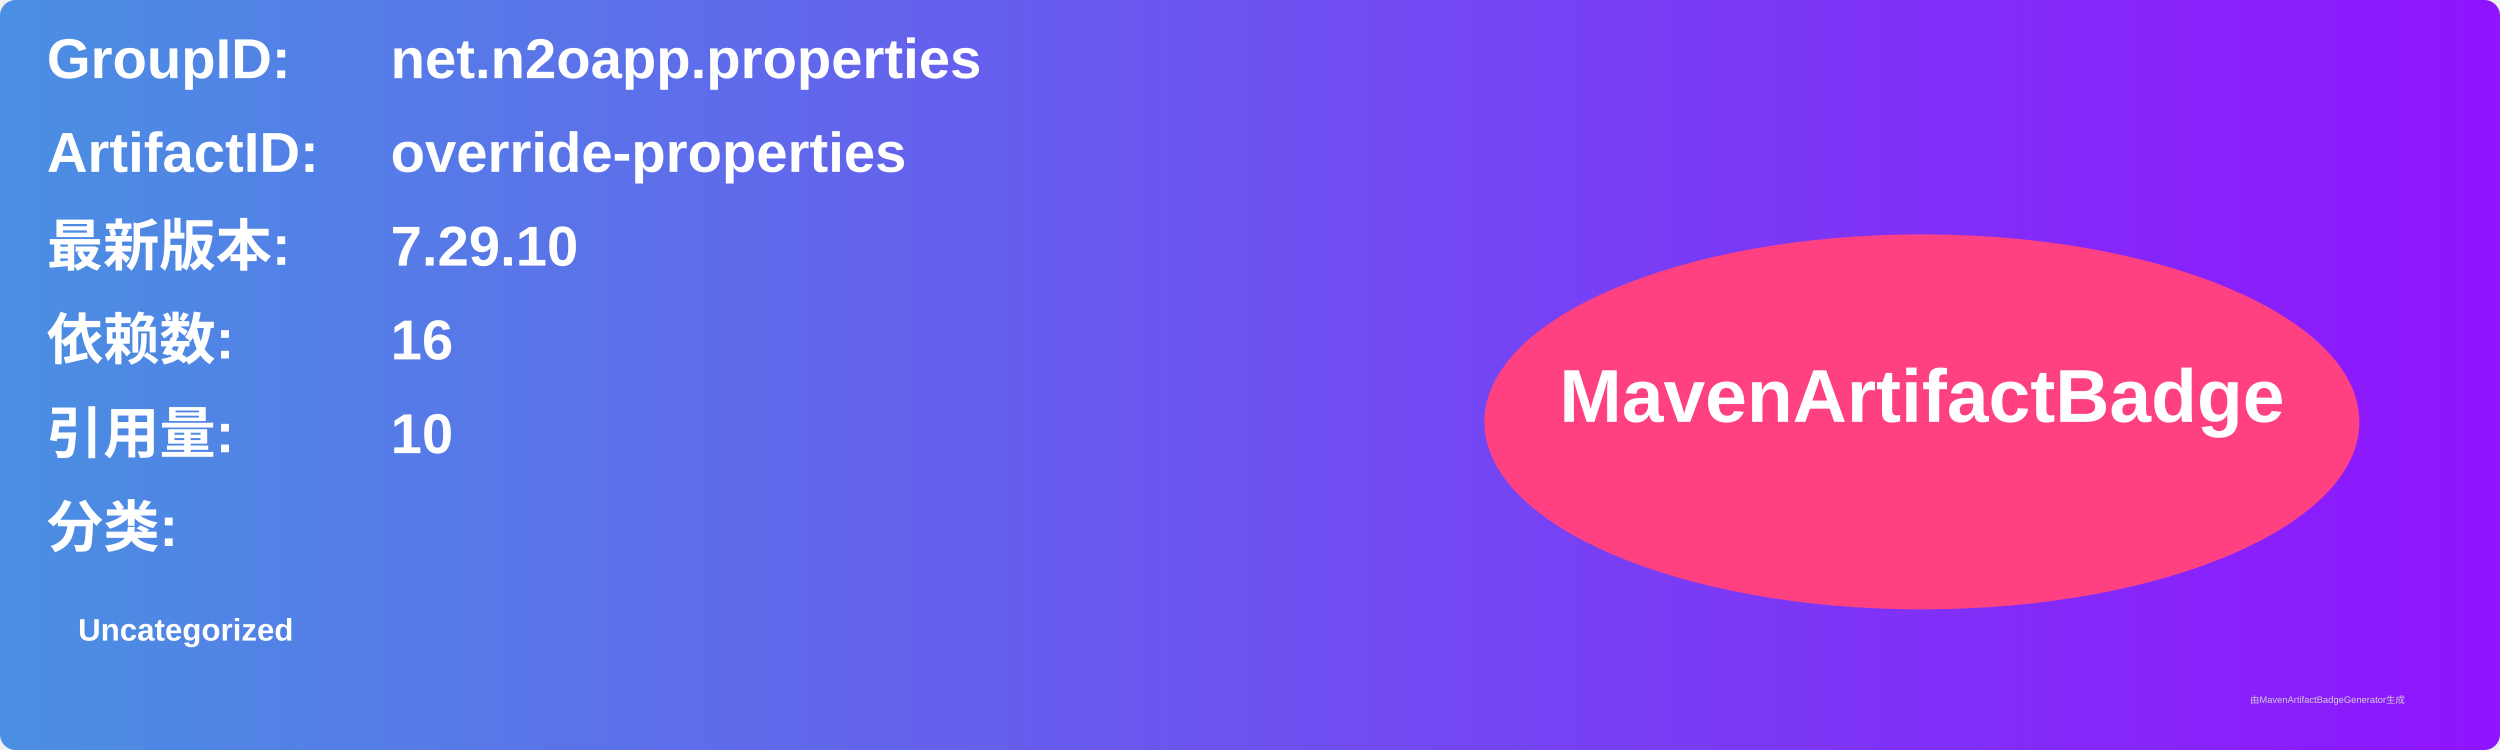
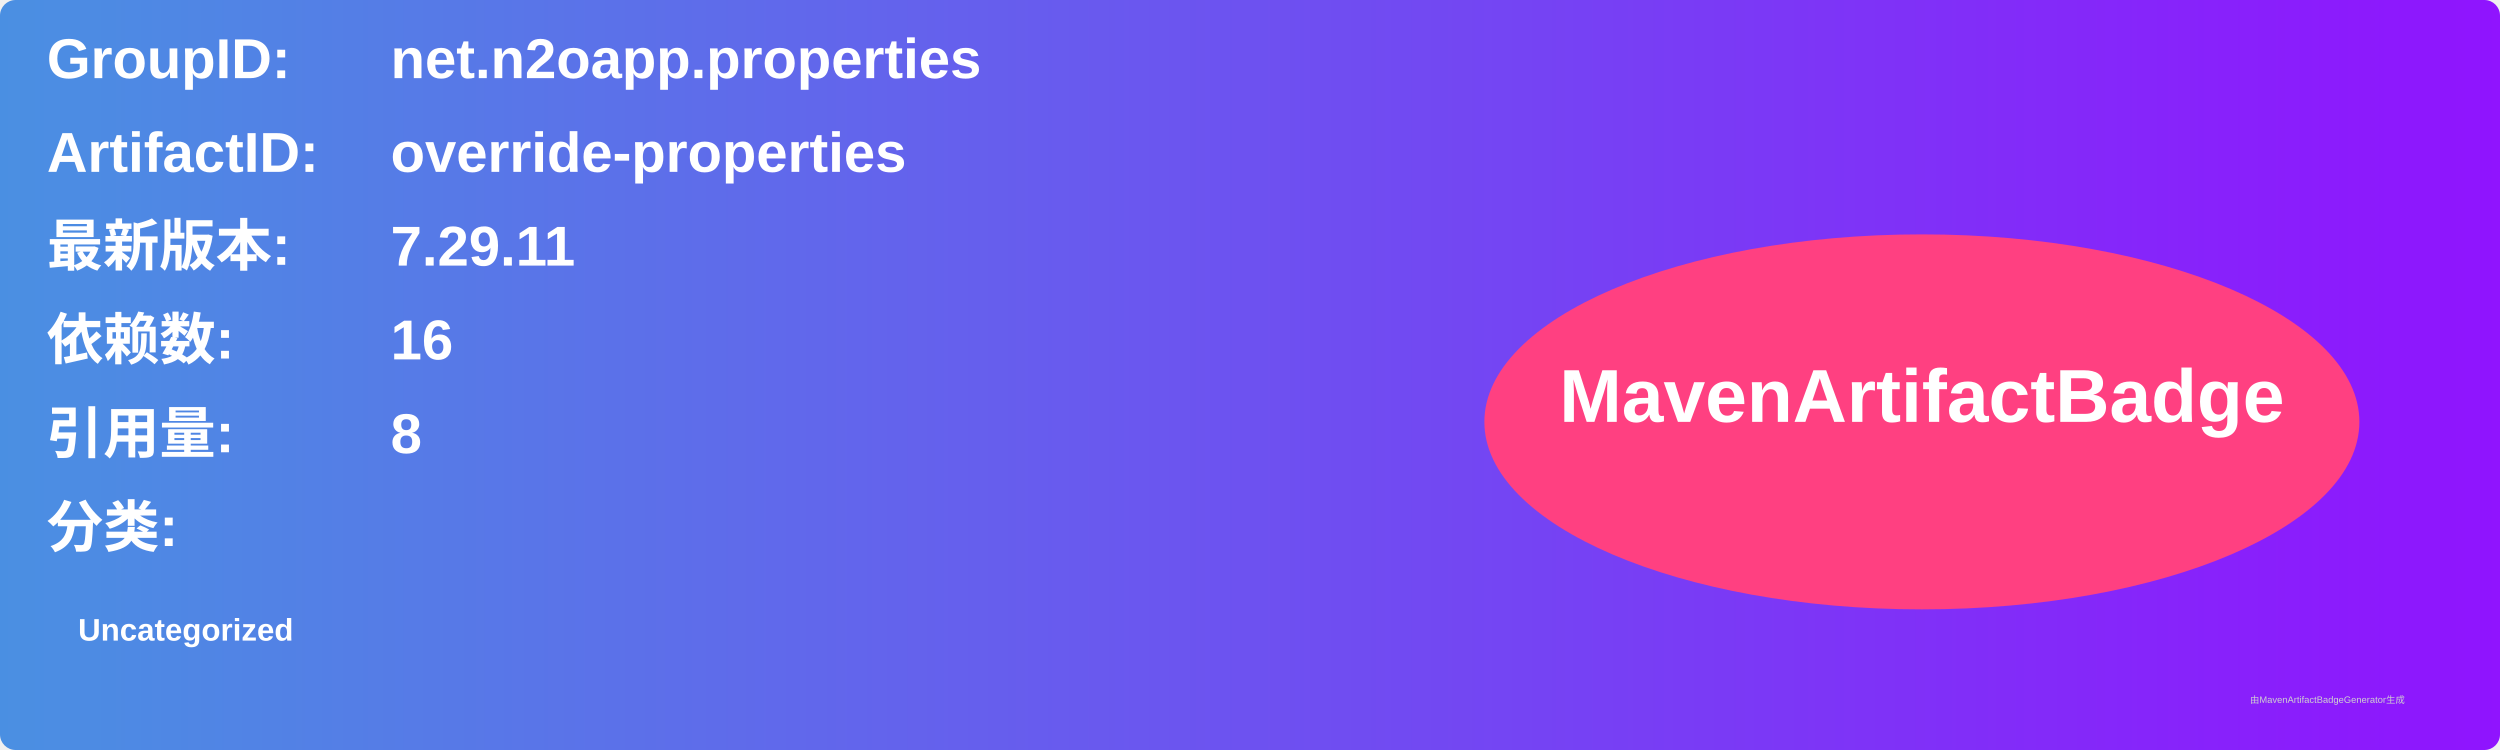
<svg xmlns="http://www.w3.org/2000/svg" width="800" height="240" viewBox="0 0 800 240">
  <linearGradient id="grad" x1="0%" y1="0%" x2="100%" y2="0%">
    <stop offset="0%" stop-color="#4a90e2" />
    <stop offset="100%" stop-color="#9013fe" />
  </linearGradient>
  <rect width="100%" height="100%" rx="5" ry="5" fill="url(#grad)" />
  <g transform="translate(15, 15)">
    <text x="0" y="10" font-family="Arial" font-size="18" fill="white" font-weight="bold" width="260">GroupID:</text>
    <text x="110" y="10" font-family="Arial" font-size="18" fill="white" font-weight="bold" width="460">net.n2oapp.properties</text>
    <text x="0" y="40" font-family="Arial" font-size="18" fill="white" font-weight="bold" width="260">ArtifactID:</text>
    <text x="110" y="40" font-family="Arial" font-size="18" fill="white" font-weight="bold" width="460">override-properties</text>
    <text x="0" y="70" font-family="Arial" font-size="18" fill="white" font-weight="bold">最新版本:</text>
    <text x="110" y="70" font-family="Arial" font-size="18" fill="white" font-weight="bold">
-       <tspan font-weight="bold">7.29.10</tspan>
+       <tspan font-weight="bold">7.29.11</tspan>
    </text>
    <text x="0" y="100" font-family="Arial" font-size="18" fill="white" font-weight="bold">依赖数: </text>
    <text x="110" y="100" font-family="Arial" font-size="18" fill="white">
      <tspan font-weight="bold">16</tspan>
    </text>
    <text x="0" y="130" font-family="Arial" font-size="18" fill="white" font-weight="bold">引用量: </text>
    <text x="110" y="130" font-family="Arial" font-size="18" fill="white">
-       <tspan font-weight="bold">10</tspan>
+       <tspan font-weight="bold">8</tspan>
    </text>
    <text x="0" y="160" font-family="Arial" font-size="18" fill="white" font-weight="bold">分类:</text>
    <text x="10" y="190" font-family="Arial" font-size="10" fill="white">
      <tspan font-weight="bold">Uncategorized</tspan>
    </text>
    <ellipse cx="600" cy="120" rx="140" ry="60" fill="#ff4081" />
    <text x="600" y="120" text-anchor="middle" font-family="Arial" font-size="24" fill="white" font-weight="bold">MavenArtifactBadge</text>
  </g>
  <text x="720" y="225" font-family="Arial" font-size="3" fill="#d0d0d0">由MavenArtifactBadgeGenerator生成</text>
</svg>
